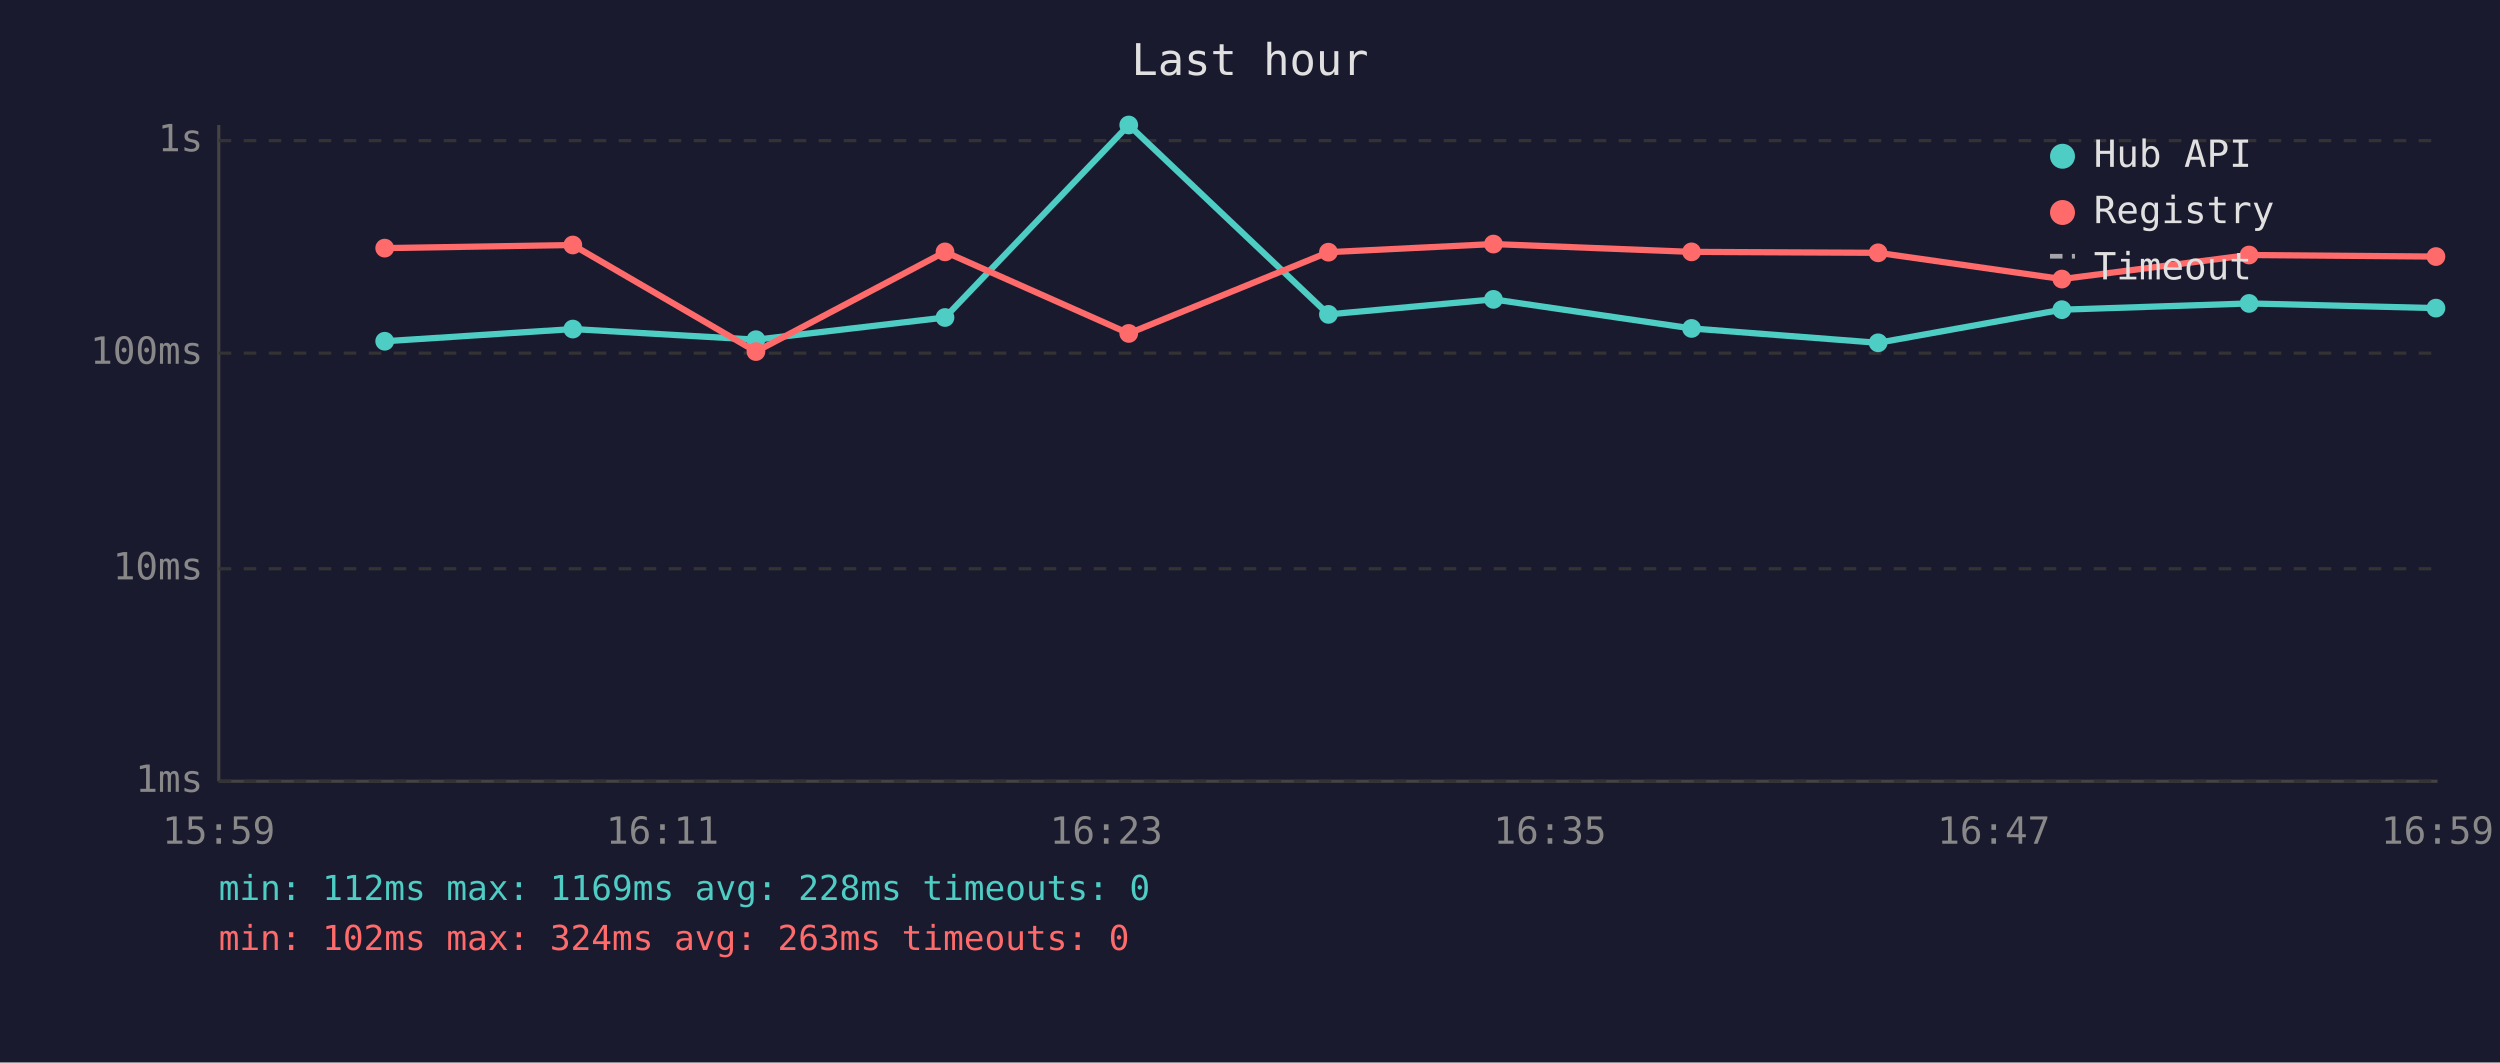
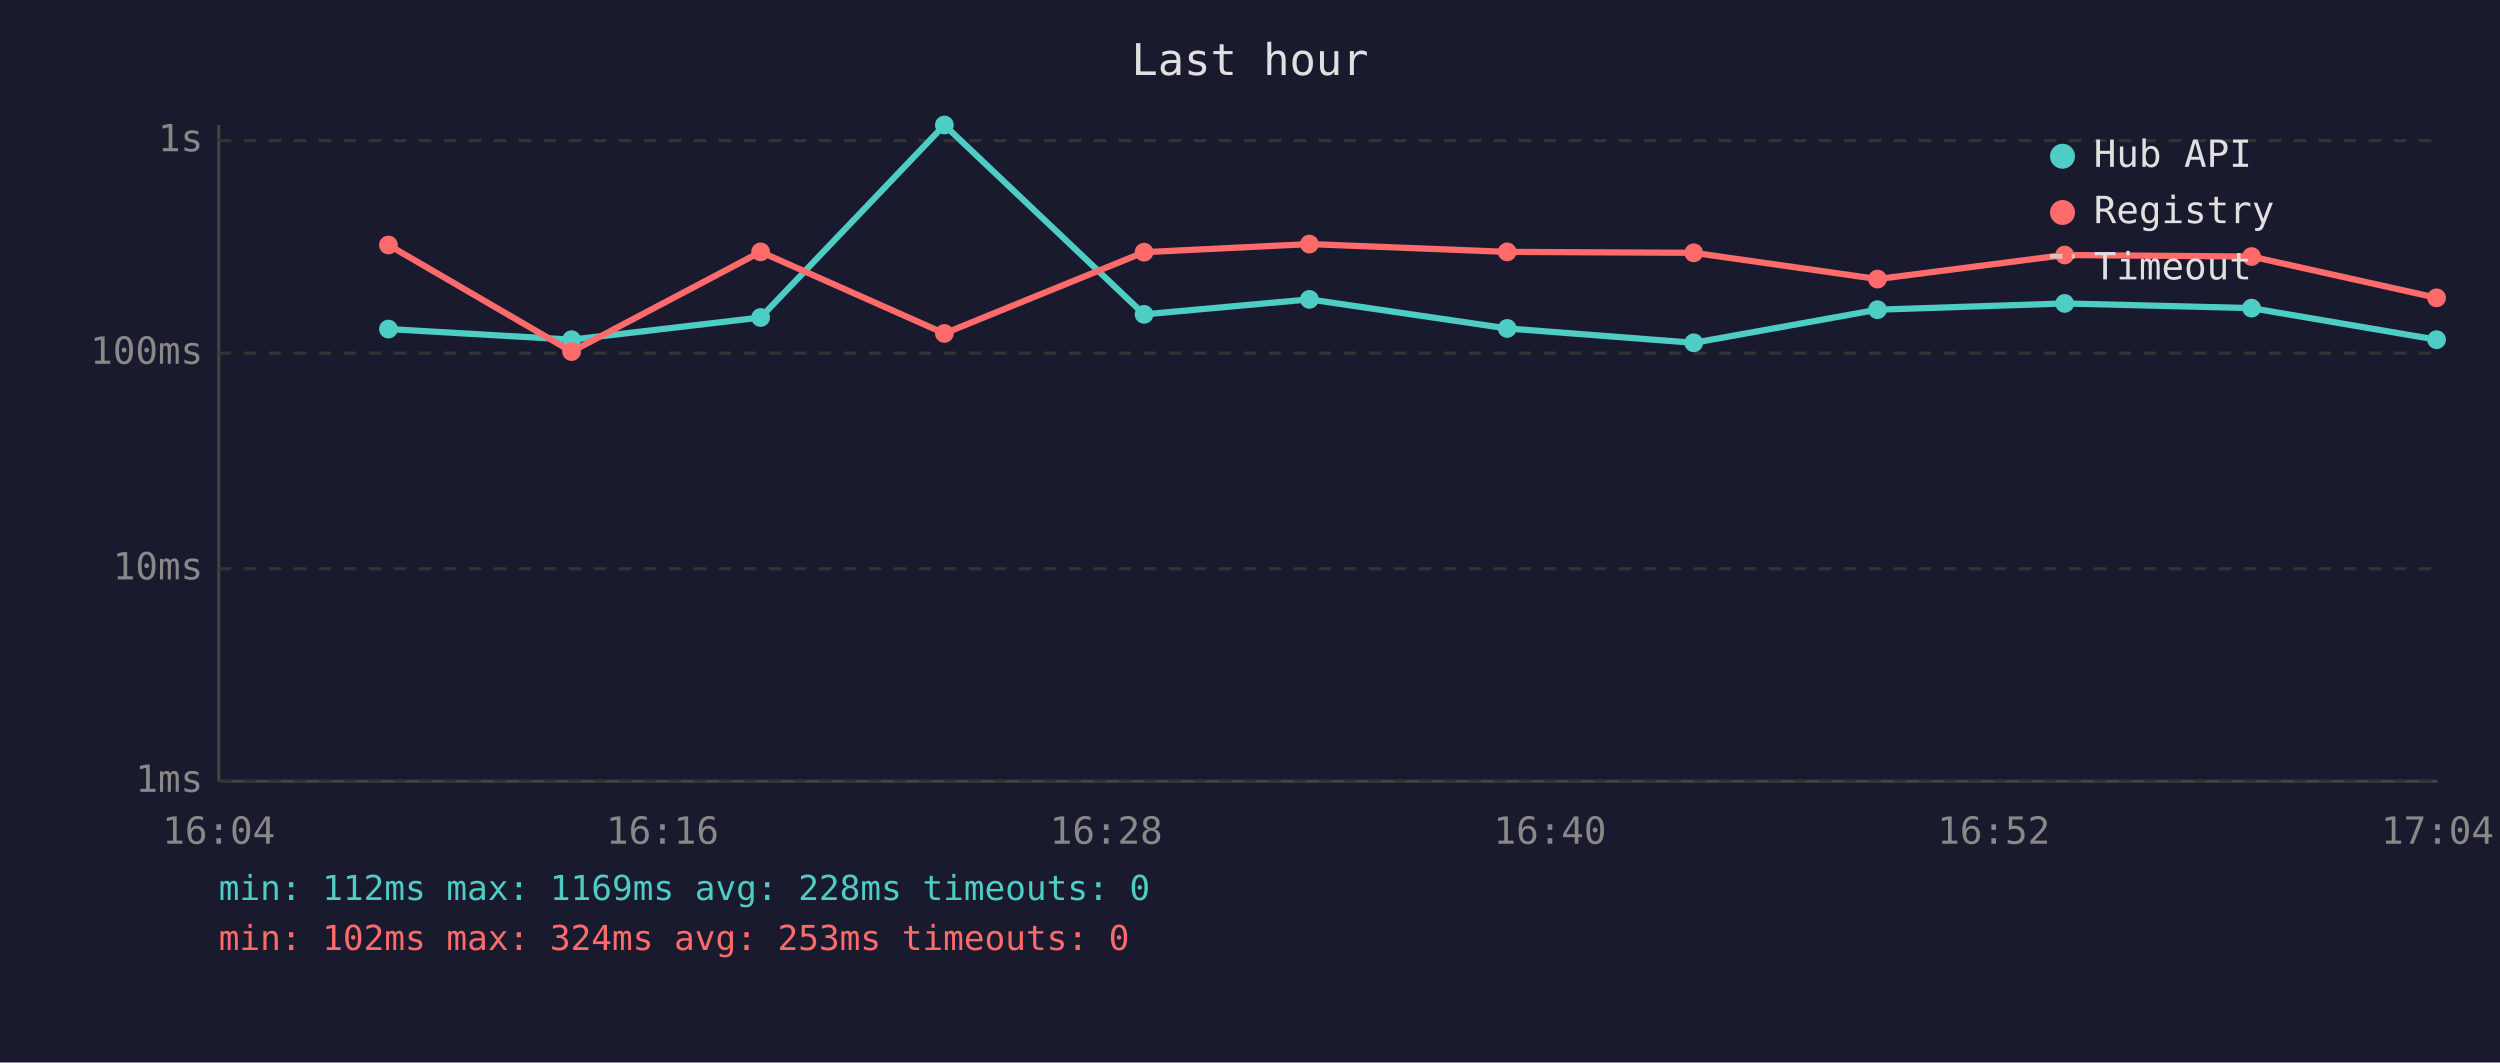
<svg xmlns="http://www.w3.org/2000/svg" viewBox="0 0 800 340" font-family="monospace" font-size="12">
  <rect width="800" height="340" fill="#1a1a2e" />
  <text x="400" y="24" fill="#e0e0e0" font-size="14" text-anchor="middle">Last hour</text>
  <line x1="70" y1="40" x2="70" y2="250" stroke="#444" stroke-width="1" />
  <line x1="70" y1="250" x2="780" y2="250" stroke="#444" stroke-width="1" />
  <line x1="70" y1="250" x2="780" y2="250" stroke="#333" stroke-width="1" stroke-dasharray="4" />
  <text x="65" y="250" fill="#888" text-anchor="end" dominant-baseline="middle">1ms</text>
  <line x1="70" y1="182" x2="780" y2="182" stroke="#333" stroke-width="1" stroke-dasharray="4" />
  <text x="65" y="182" fill="#888" text-anchor="end" dominant-baseline="middle">10ms</text>
  <line x1="70" y1="113" x2="780" y2="113" stroke="#333" stroke-width="1" stroke-dasharray="4" />
  <text x="65" y="113" fill="#888" text-anchor="end" dominant-baseline="middle">100ms</text>
  <line x1="70" y1="45" x2="780" y2="45" stroke="#333" stroke-width="1" stroke-dasharray="4" />
  <text x="65" y="45" fill="#888" text-anchor="end" dominant-baseline="middle">1s</text>
-   <text x="70" y="270" fill="#888" text-anchor="middle">15:59</text>
-   <text x="212" y="270" fill="#888" text-anchor="middle">16:11</text>
-   <text x="354" y="270" fill="#888" text-anchor="middle">16:23</text>
-   <text x="496" y="270" fill="#888" text-anchor="middle">16:35</text>
-   <text x="638" y="270" fill="#888" text-anchor="middle">16:47</text>
-   <text x="780" y="270" fill="#888" text-anchor="middle">16:59</text>
-   <polyline points="123.1,109.2 183.3,105.3 241.9,108.7 302.4,101.6 361.2,40.0 425.1,100.6 477.9,95.8 541.3,105.1 601.0,109.7 659.8,99.1 719.7,97.1 779.5,98.6" fill="none" stroke="#4ecdc4" stroke-width="2" opacity="1" />
-   <circle cx="123.1" cy="109.2" r="3" fill="#4ecdc4" />
-   <circle cx="183.3" cy="105.3" r="3" fill="#4ecdc4" />
-   <circle cx="241.9" cy="108.7" r="3" fill="#4ecdc4" />
-   <circle cx="302.4" cy="101.6" r="3" fill="#4ecdc4" />
-   <circle cx="361.2" cy="40.0" r="3" fill="#4ecdc4" />
-   <circle cx="425.1" cy="100.6" r="3" fill="#4ecdc4" />
-   <circle cx="477.9" cy="95.8" r="3" fill="#4ecdc4" />
-   <circle cx="541.3" cy="105.1" r="3" fill="#4ecdc4" />
-   <circle cx="601.0" cy="109.7" r="3" fill="#4ecdc4" />
-   <circle cx="659.8" cy="99.1" r="3" fill="#4ecdc4" />
-   <circle cx="719.7" cy="97.1" r="3" fill="#4ecdc4" />
-   <circle cx="779.5" cy="98.6" r="3" fill="#4ecdc4" />
-   <polyline points="123.1,79.4 183.3,78.4 241.9,112.5 302.4,80.6 361.2,106.7 425.1,80.7 477.9,78.1 541.3,80.6 601.0,80.9 659.8,89.3 719.7,81.6 779.5,82.1" fill="none" stroke="#ff6b6b" stroke-width="2" opacity="1" />
-   <circle cx="123.1" cy="79.4" r="3" fill="#ff6b6b" />
-   <circle cx="183.3" cy="78.4" r="3" fill="#ff6b6b" />
-   <circle cx="241.9" cy="112.5" r="3" fill="#ff6b6b" />
-   <circle cx="302.4" cy="80.6" r="3" fill="#ff6b6b" />
-   <circle cx="361.2" cy="106.7" r="3" fill="#ff6b6b" />
-   <circle cx="425.1" cy="80.7" r="3" fill="#ff6b6b" />
-   <circle cx="477.9" cy="78.1" r="3" fill="#ff6b6b" />
-   <circle cx="541.3" cy="80.6" r="3" fill="#ff6b6b" />
-   <circle cx="601.0" cy="80.9" r="3" fill="#ff6b6b" />
-   <circle cx="659.8" cy="89.3" r="3" fill="#ff6b6b" />
-   <circle cx="719.7" cy="81.6" r="3" fill="#ff6b6b" />
-   <circle cx="779.5" cy="82.1" r="3" fill="#ff6b6b" />
+   <text x="70" y="270" fill="#888" text-anchor="middle">16:04</text>
+   <text x="212" y="270" fill="#888" text-anchor="middle">16:16</text>
+   <text x="354" y="270" fill="#888" text-anchor="middle">16:28</text>
+   <text x="496" y="270" fill="#888" text-anchor="middle">16:40</text>
+   <text x="638" y="270" fill="#888" text-anchor="middle">16:52</text>
+   <text x="780" y="270" fill="#888" text-anchor="middle">17:04</text>
+   <polyline points="124.3,105.3 182.9,108.7 243.4,101.6 302.2,40.0 366.1,100.6 419.0,95.8 482.3,105.1 542.0,109.7 600.8,99.1 660.7,97.1 720.5,98.6 779.7,108.7" fill="none" stroke="#4ecdc4" stroke-width="2" opacity="1" />
+   <circle cx="124.3" cy="105.3" r="3" fill="#4ecdc4" />
+   <circle cx="182.9" cy="108.7" r="3" fill="#4ecdc4" />
+   <circle cx="243.4" cy="101.6" r="3" fill="#4ecdc4" />
+   <circle cx="302.2" cy="40.0" r="3" fill="#4ecdc4" />
+   <circle cx="366.1" cy="100.6" r="3" fill="#4ecdc4" />
+   <circle cx="419.0" cy="95.8" r="3" fill="#4ecdc4" />
+   <circle cx="482.3" cy="105.1" r="3" fill="#4ecdc4" />
+   <circle cx="542.0" cy="109.7" r="3" fill="#4ecdc4" />
+   <circle cx="600.8" cy="99.1" r="3" fill="#4ecdc4" />
+   <circle cx="660.7" cy="97.1" r="3" fill="#4ecdc4" />
+   <circle cx="720.5" cy="98.6" r="3" fill="#4ecdc4" />
+   <circle cx="779.7" cy="108.7" r="3" fill="#4ecdc4" />
+   <polyline points="124.3,78.4 182.9,112.5 243.4,80.6 302.2,106.7 366.1,80.7 419.0,78.1 482.3,80.6 542.0,80.9 600.8,89.3 660.7,81.6 720.5,82.1 779.7,95.3" fill="none" stroke="#ff6b6b" stroke-width="2" opacity="1" />
+   <circle cx="124.3" cy="78.4" r="3" fill="#ff6b6b" />
+   <circle cx="182.9" cy="112.5" r="3" fill="#ff6b6b" />
+   <circle cx="243.4" cy="80.6" r="3" fill="#ff6b6b" />
+   <circle cx="302.2" cy="106.7" r="3" fill="#ff6b6b" />
+   <circle cx="366.1" cy="80.7" r="3" fill="#ff6b6b" />
+   <circle cx="419.0" cy="78.1" r="3" fill="#ff6b6b" />
+   <circle cx="482.3" cy="80.6" r="3" fill="#ff6b6b" />
+   <circle cx="542.0" cy="80.9" r="3" fill="#ff6b6b" />
+   <circle cx="600.8" cy="89.3" r="3" fill="#ff6b6b" />
+   <circle cx="660.7" cy="81.6" r="3" fill="#ff6b6b" />
+   <circle cx="720.5" cy="82.1" r="3" fill="#ff6b6b" />
+   <circle cx="779.7" cy="95.3" r="3" fill="#ff6b6b" />
  <circle cx="660" cy="50" r="4" fill="#4ecdc4" />
  <text x="670" y="50" fill="#e0e0e0" dominant-baseline="middle">Hub API</text>
  <circle cx="660" cy="68" r="4" fill="#ff6b6b" />
  <text x="670" y="68" fill="#e0e0e0" dominant-baseline="middle">Registry</text>
  <line x1="656" y1="82" x2="664" y2="82" stroke="#e0e0e0" stroke-width="1.5" stroke-dasharray="4,3" opacity="0.7" />
  <text x="670" y="86" fill="#e0e0e0" dominant-baseline="middle">Timeout</text>
  <text x="70" y="288" fill="#4ecdc4" font-size="11">min: 112ms  max: 1169ms  avg: 228ms  timeouts: 0</text>
-   <text x="70" y="304" fill="#ff6b6b" font-size="11">min: 102ms  max: 324ms  avg: 263ms  timeouts: 0</text>
+   <text x="70" y="304" fill="#ff6b6b" font-size="11">min: 102ms  max: 324ms  avg: 253ms  timeouts: 0</text>
</svg>
